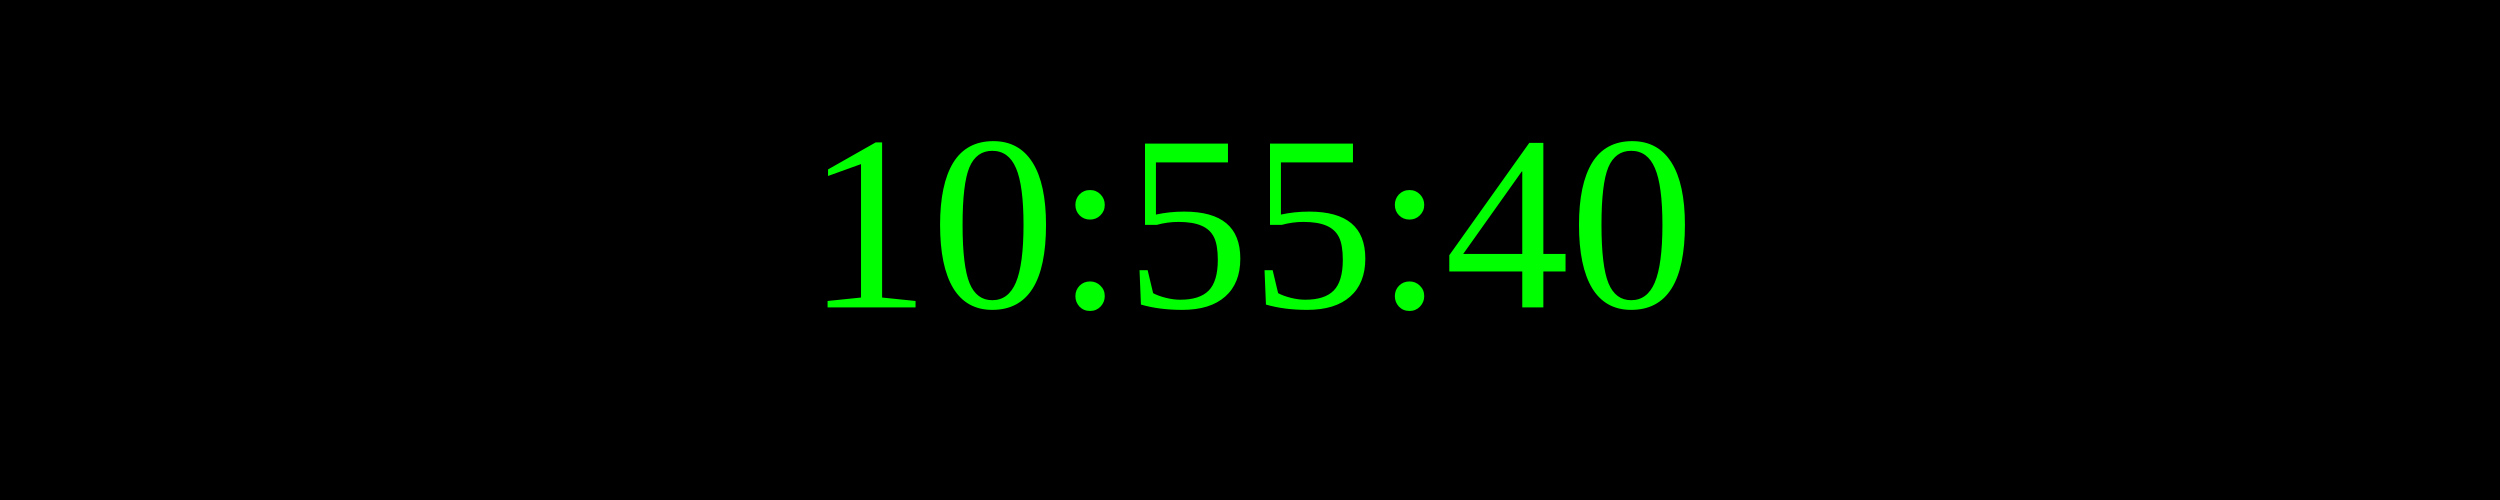
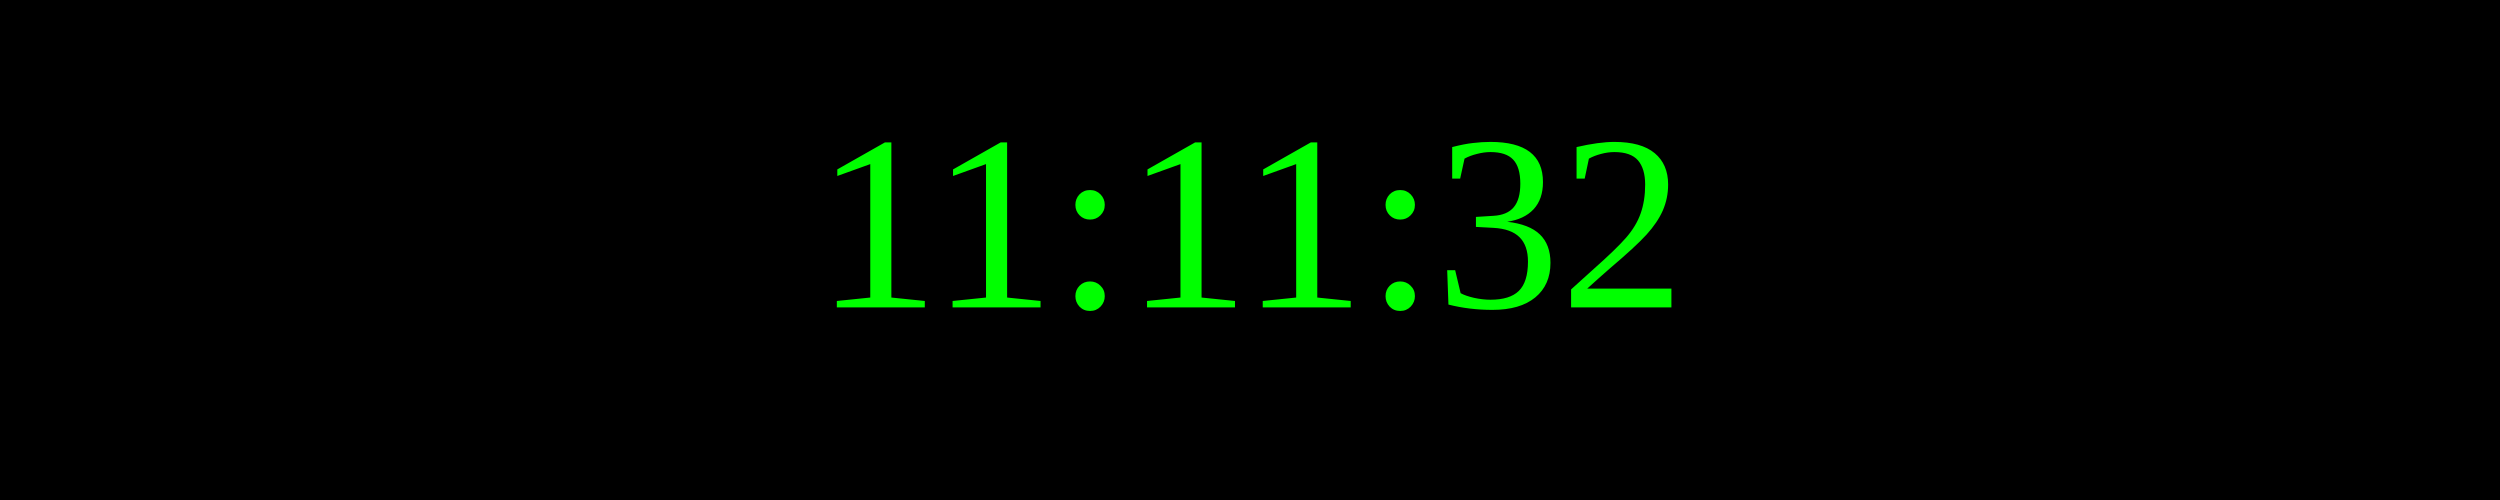
<svg xmlns="http://www.w3.org/2000/svg" width="250" height="50">
  <rect width="100%" height="100%" fill="black" />
  <text x="50%" y="50%" font-size="25" fill="lime" text-anchor="middle" dominant-baseline="middle">
- 10:55:40
+ 11:11:32
</text>
</svg>
